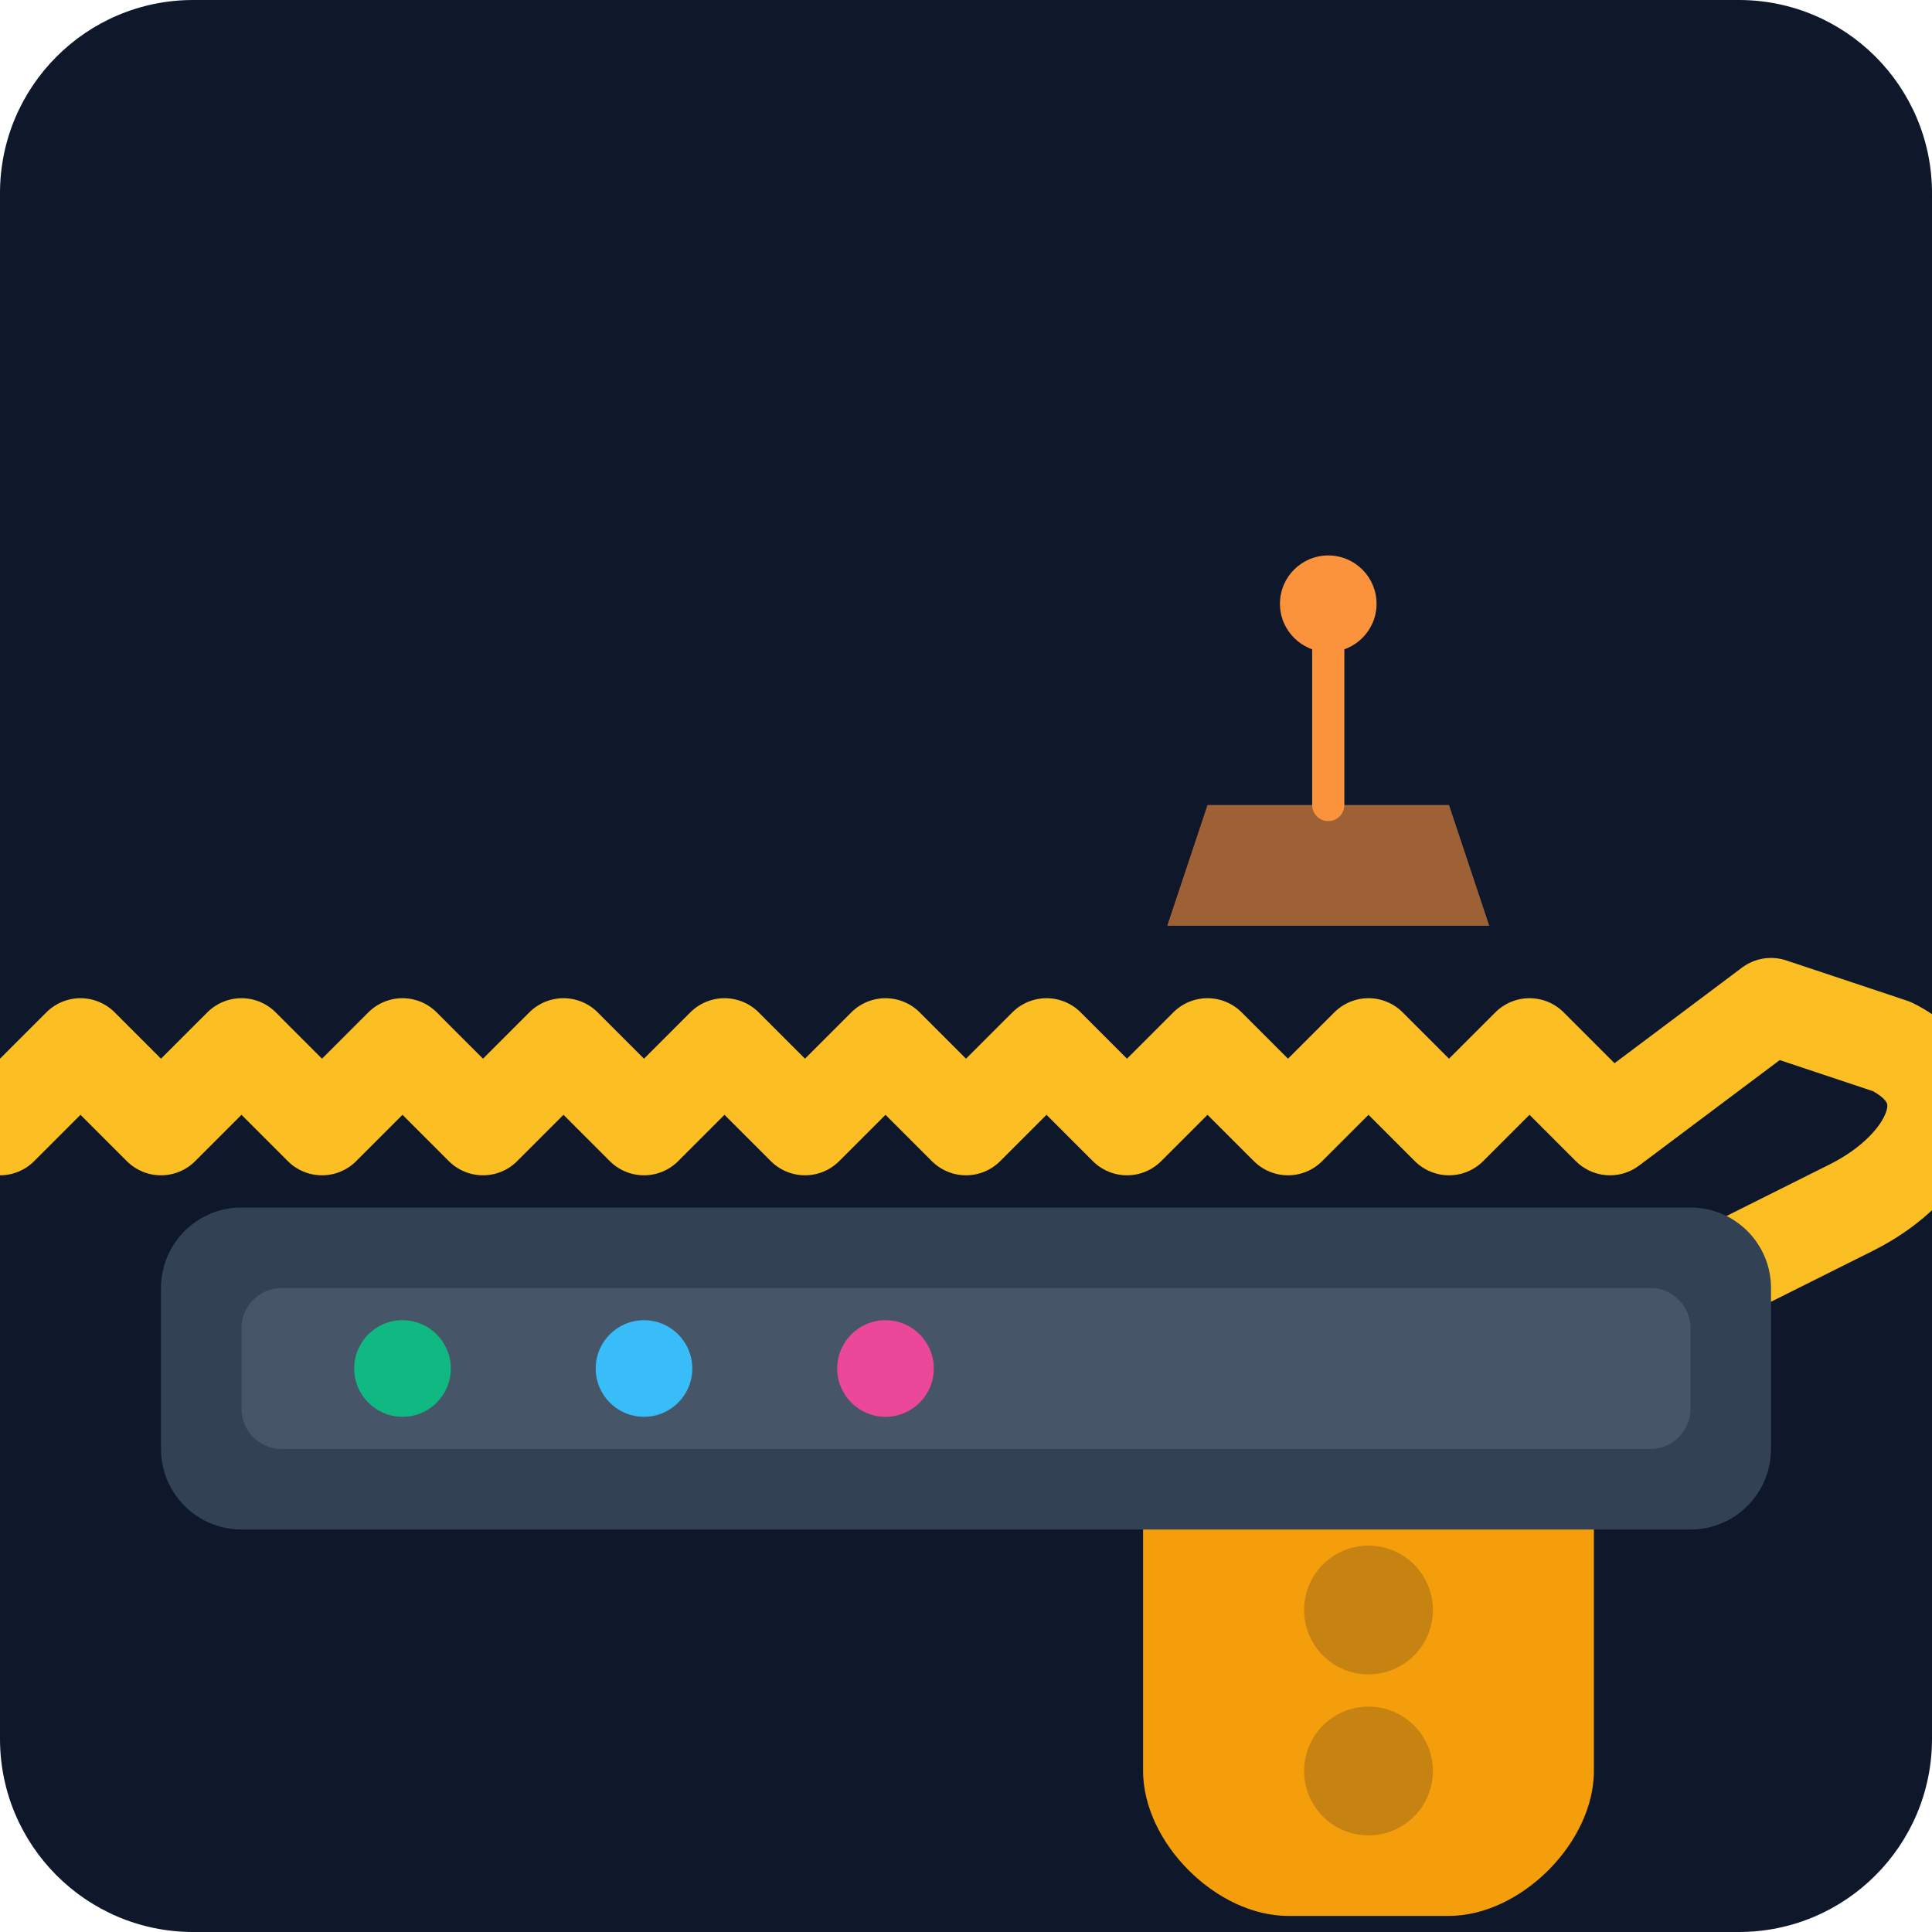
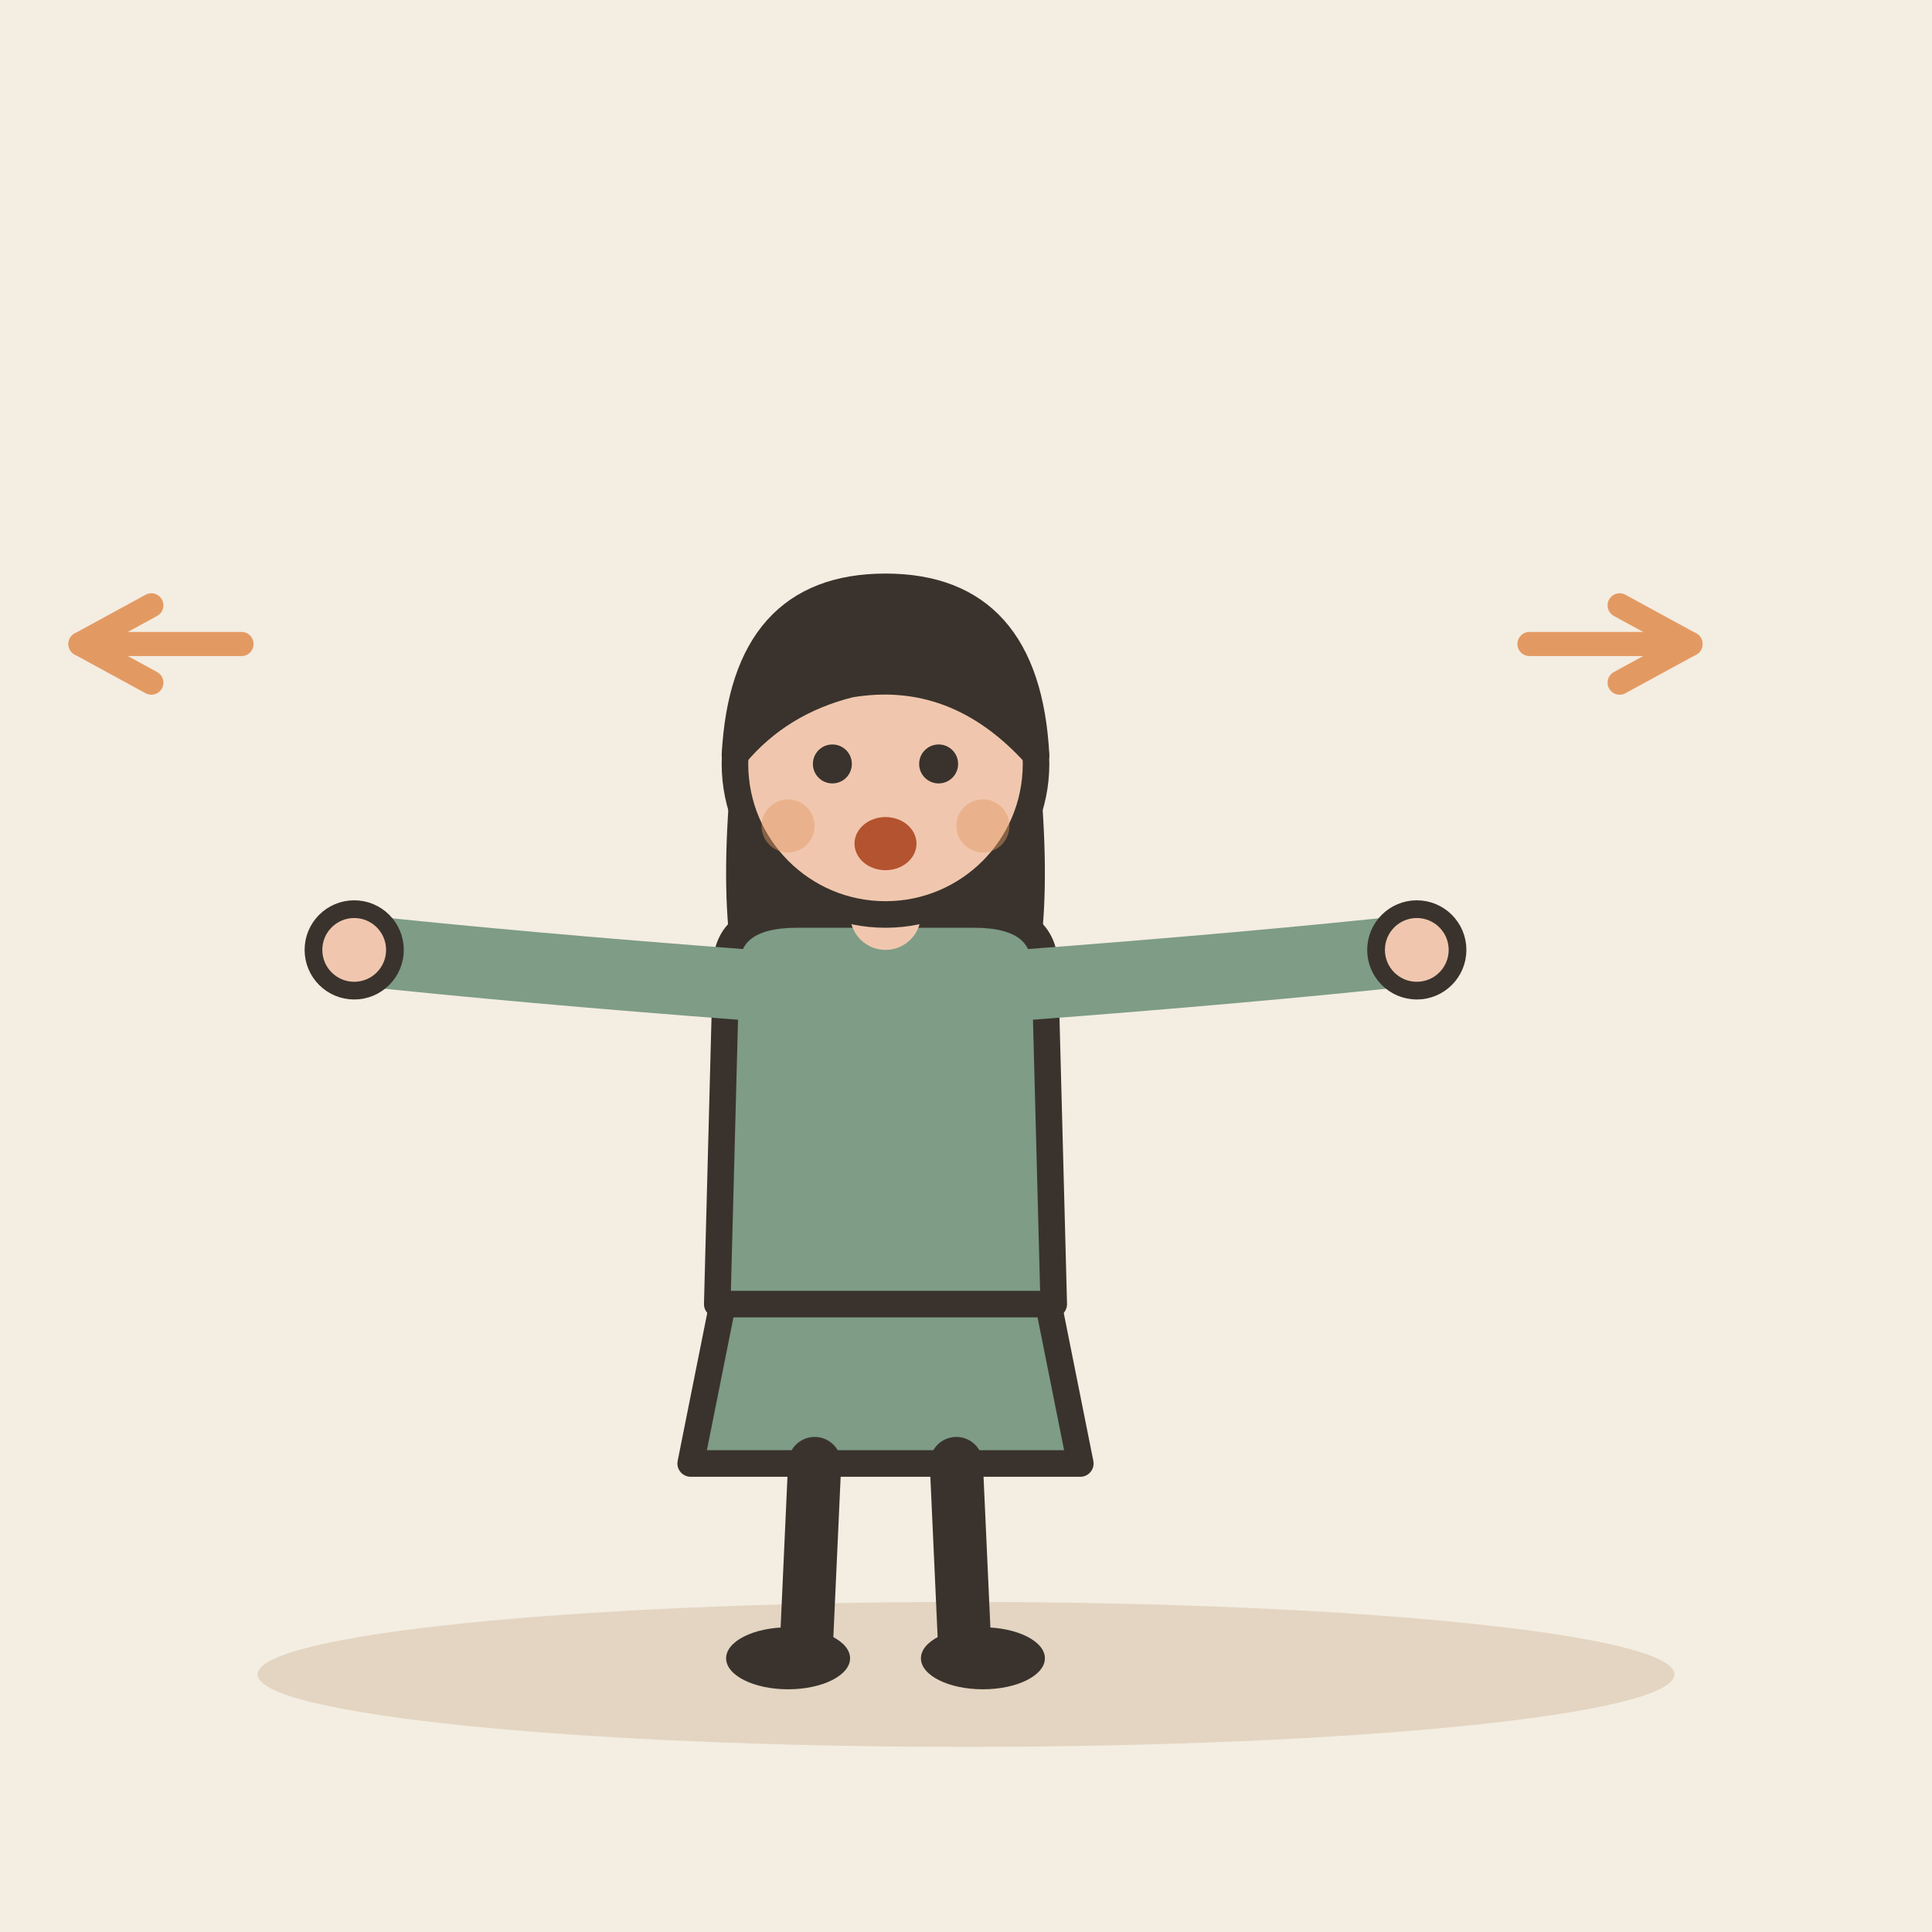
- <svg xmlns="http://www.w3.org/2000/svg" viewBox="0 0 240 240">
-   <defs>
-     <linearGradient id="bg" x1="0" y1="0" x2="0" y2="240">
-       <stop offset="0%" stop-color="#0f172a" />
-       <stop offset="100%" stop-color="#1e293b" />
-     </linearGradient>
-   </defs>
-   <rect width="240" height="240" rx="24" fill="url(#bg)" />
-   <g transform="translate(40, 60)">
-     <path d="M100 120 C 100 120 160 120 170 100 L 190 90 C 200 85 205 75 195 70 L 180 65 L 160 80 L 150 70 L 140 80 L 130 70 L 120 80 L 110 70 L 100 80 L 90 70 L 80 80 L 70 70 L 60 80 L 50 70 L 40 80 L 30 70 L 20 80 L 10 70 L 0 80 L -10 70 L -20 80 L -30 70 L -40 80" fill="none" stroke="#fbbf24" stroke-width="12" stroke-linecap="round" stroke-linejoin="round" />
-     <path d="M100 120 L 100 160 C 100 170 110 180 120 180 L 140 180 C 150 180 160 170 160 160 L 160 120" fill="#f59e0b" stroke="#0f172a" stroke-width="4" />
-     <circle cx="130" cy="140" r="8" fill="#0f172a" opacity="0.2" />
-     <circle cx="130" cy="160" r="8" fill="#0f172a" opacity="0.2" />
+ <svg xmlns="http://www.w3.org/2000/svg" viewBox="0 0 240 240" data-style="editorial">
+   <rect width="240" height="240" fill="#F4EDE2" />
+   <ellipse cx="120" cy="208" rx="88" ry="9" fill="#E3D5C1" />
+   <g transform="translate(110 206) scale(1.1 1.1)">
+     <path d="M-18 -42L-22 -22L22 -22L18 -42Z" fill="#7E9C86" stroke="#3A332D" stroke-width="3" stroke-linecap="round" stroke-linejoin="round" />
+     <path d="M-8 -22L-9 0" stroke="#3A332D" stroke-width="6" stroke-linecap="round" fill="none" />
+     <path d="M8 -22L9 0" stroke="#3A332D" stroke-width="6" stroke-linecap="round" fill="none" />
+     <ellipse cx="-11" cy="0" rx="7" ry="3.5" fill="#3A332D" />
+     <ellipse cx="11" cy="0" rx="7" ry="3.5" fill="#3A332D" />
+     <path d="M-17 -104Q-20 -78 -14 -70L-6 -78L6 -78L14 -70Q20 -78 17 -104Z" fill="#3A332D" />
+     <path d="M-18 -78Q-18 -84 -10 -84L10 -84Q18 -84 18 -78L19 -40L-19 -40Z" fill="#7E9C86" stroke="#3A332D" stroke-width="3" stroke-linecap="round" stroke-linejoin="round" />
+     <path d="M-15 -76Q-41.5 -78 -60 -80" fill="none" stroke="#7E9C86" stroke-width="8" stroke-linecap="round" stroke-linejoin="round" />
+     <circle cx="-60" cy="-80" r="4.6" fill="#F0C7AE" stroke="#3A332D" stroke-linecap="round" stroke-linejoin="round" stroke-width="2" />
+     <path d="M15 -76Q41.5 -78 60 -80" fill="none" stroke="#7E9C86" stroke-width="8" stroke-linecap="round" stroke-linejoin="round" />
+     <circle cx="60" cy="-80" r="4.6" fill="#F0C7AE" stroke="#3A332D" stroke-linecap="round" stroke-linejoin="round" stroke-width="2" />
+     <path d="M0 -84L0 -88" stroke="#F0C7AE" stroke-width="8" stroke-linecap="round" fill="none" />
+     <circle cx="0" cy="-101" r="17" fill="#F0C7AE" stroke="#3A332D" stroke-width="3" stroke-linecap="round" stroke-linejoin="round" />
+     <path d="M-17 -102Q-16 -121 0 -121Q16 -121 17 -102Q8 -112 -4 -110Q-12 -108 -17 -102Z" fill="#3A332D" stroke="#3A332D" stroke-width="3" stroke-linecap="round" stroke-linejoin="round" />
+     <circle cx="-6" cy="-101" r="2.2" fill="#3A332D" />
+     <circle cx="6" cy="-101" r="2.2" fill="#3A332D" />
+     <ellipse cx="0" cy="-92" rx="3.5" ry="3" fill="#B4532F" />
+     <circle cx="-11" cy="-94" r="3" fill="#E39A62" opacity="0.45" />
+     <circle cx="11" cy="-94" r="3" fill="#E39A62" opacity="0.45" />
  </g>
-   <g transform="translate(20, 150)">
-     <rect x="0" y="0" width="200" height="40" rx="10" fill="#334155" />
-     <rect x="10" y="10" width="180" height="20" rx="5" fill="#475569" />
-     <circle cx="30" cy="20" r="6" fill="#10b981" />
-     <circle cx="60" cy="20" r="6" fill="#38bdf8" />
-     <circle cx="90" cy="20" r="6" fill="#ec4899" />
-   </g>
-   <path d="M150 100 L 180 100 L 185 115 L 145 115 Z" fill="#fb923c" opacity="0.6" />
-   <path d="M165 100 L 165 80" stroke="#fb923c" stroke-width="4" stroke-linecap="round" />
-   <circle cx="165" cy="75" r="6" fill="#fb923c" />
+   <path d="M30 80L10 80" stroke="#E39A62" stroke-width="3" stroke-linecap="round" fill="none" />
+   <path d="M18.8 75.2L10 80L18.8 84.8" fill="none" stroke="#E39A62" stroke-width="3" stroke-linecap="round" stroke-linejoin="round" />
+   <path d="M190 80L210 80" stroke="#E39A62" stroke-width="3" stroke-linecap="round" fill="none" />
+   <path d="M201.2 84.8L210 80L201.2 75.2" fill="none" stroke="#E39A62" stroke-width="3" stroke-linecap="round" stroke-linejoin="round" />
</svg>
